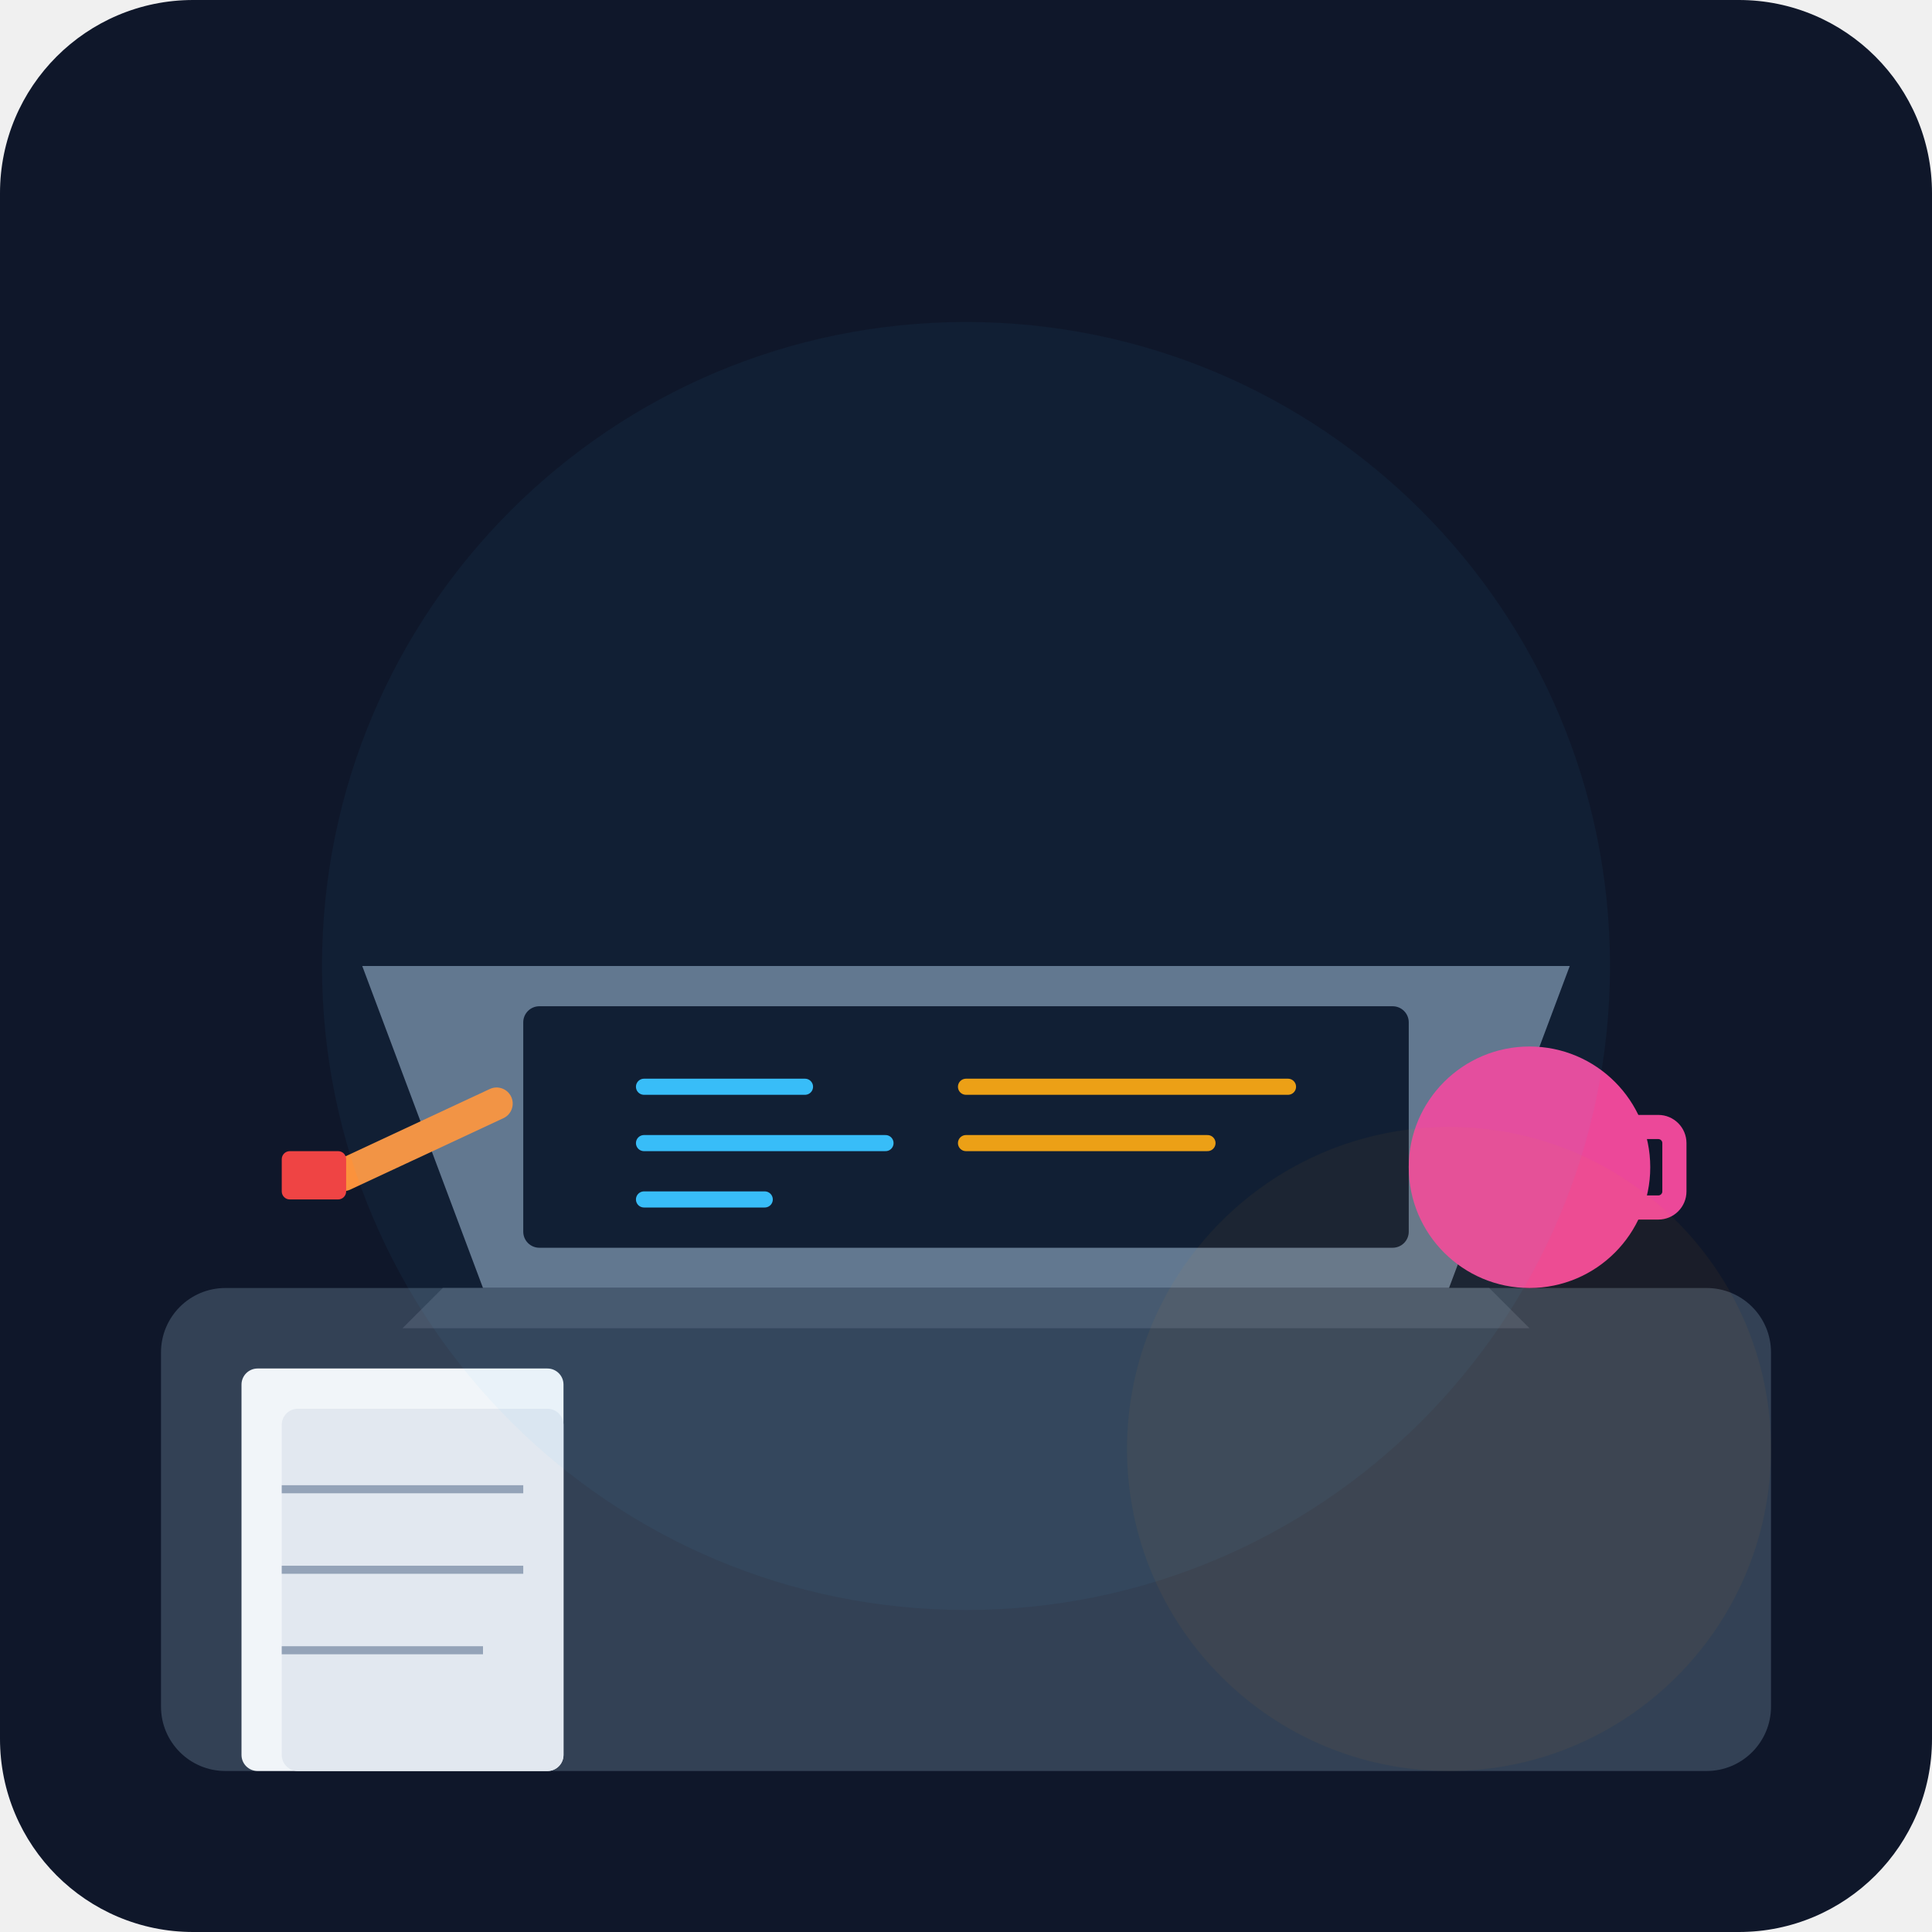
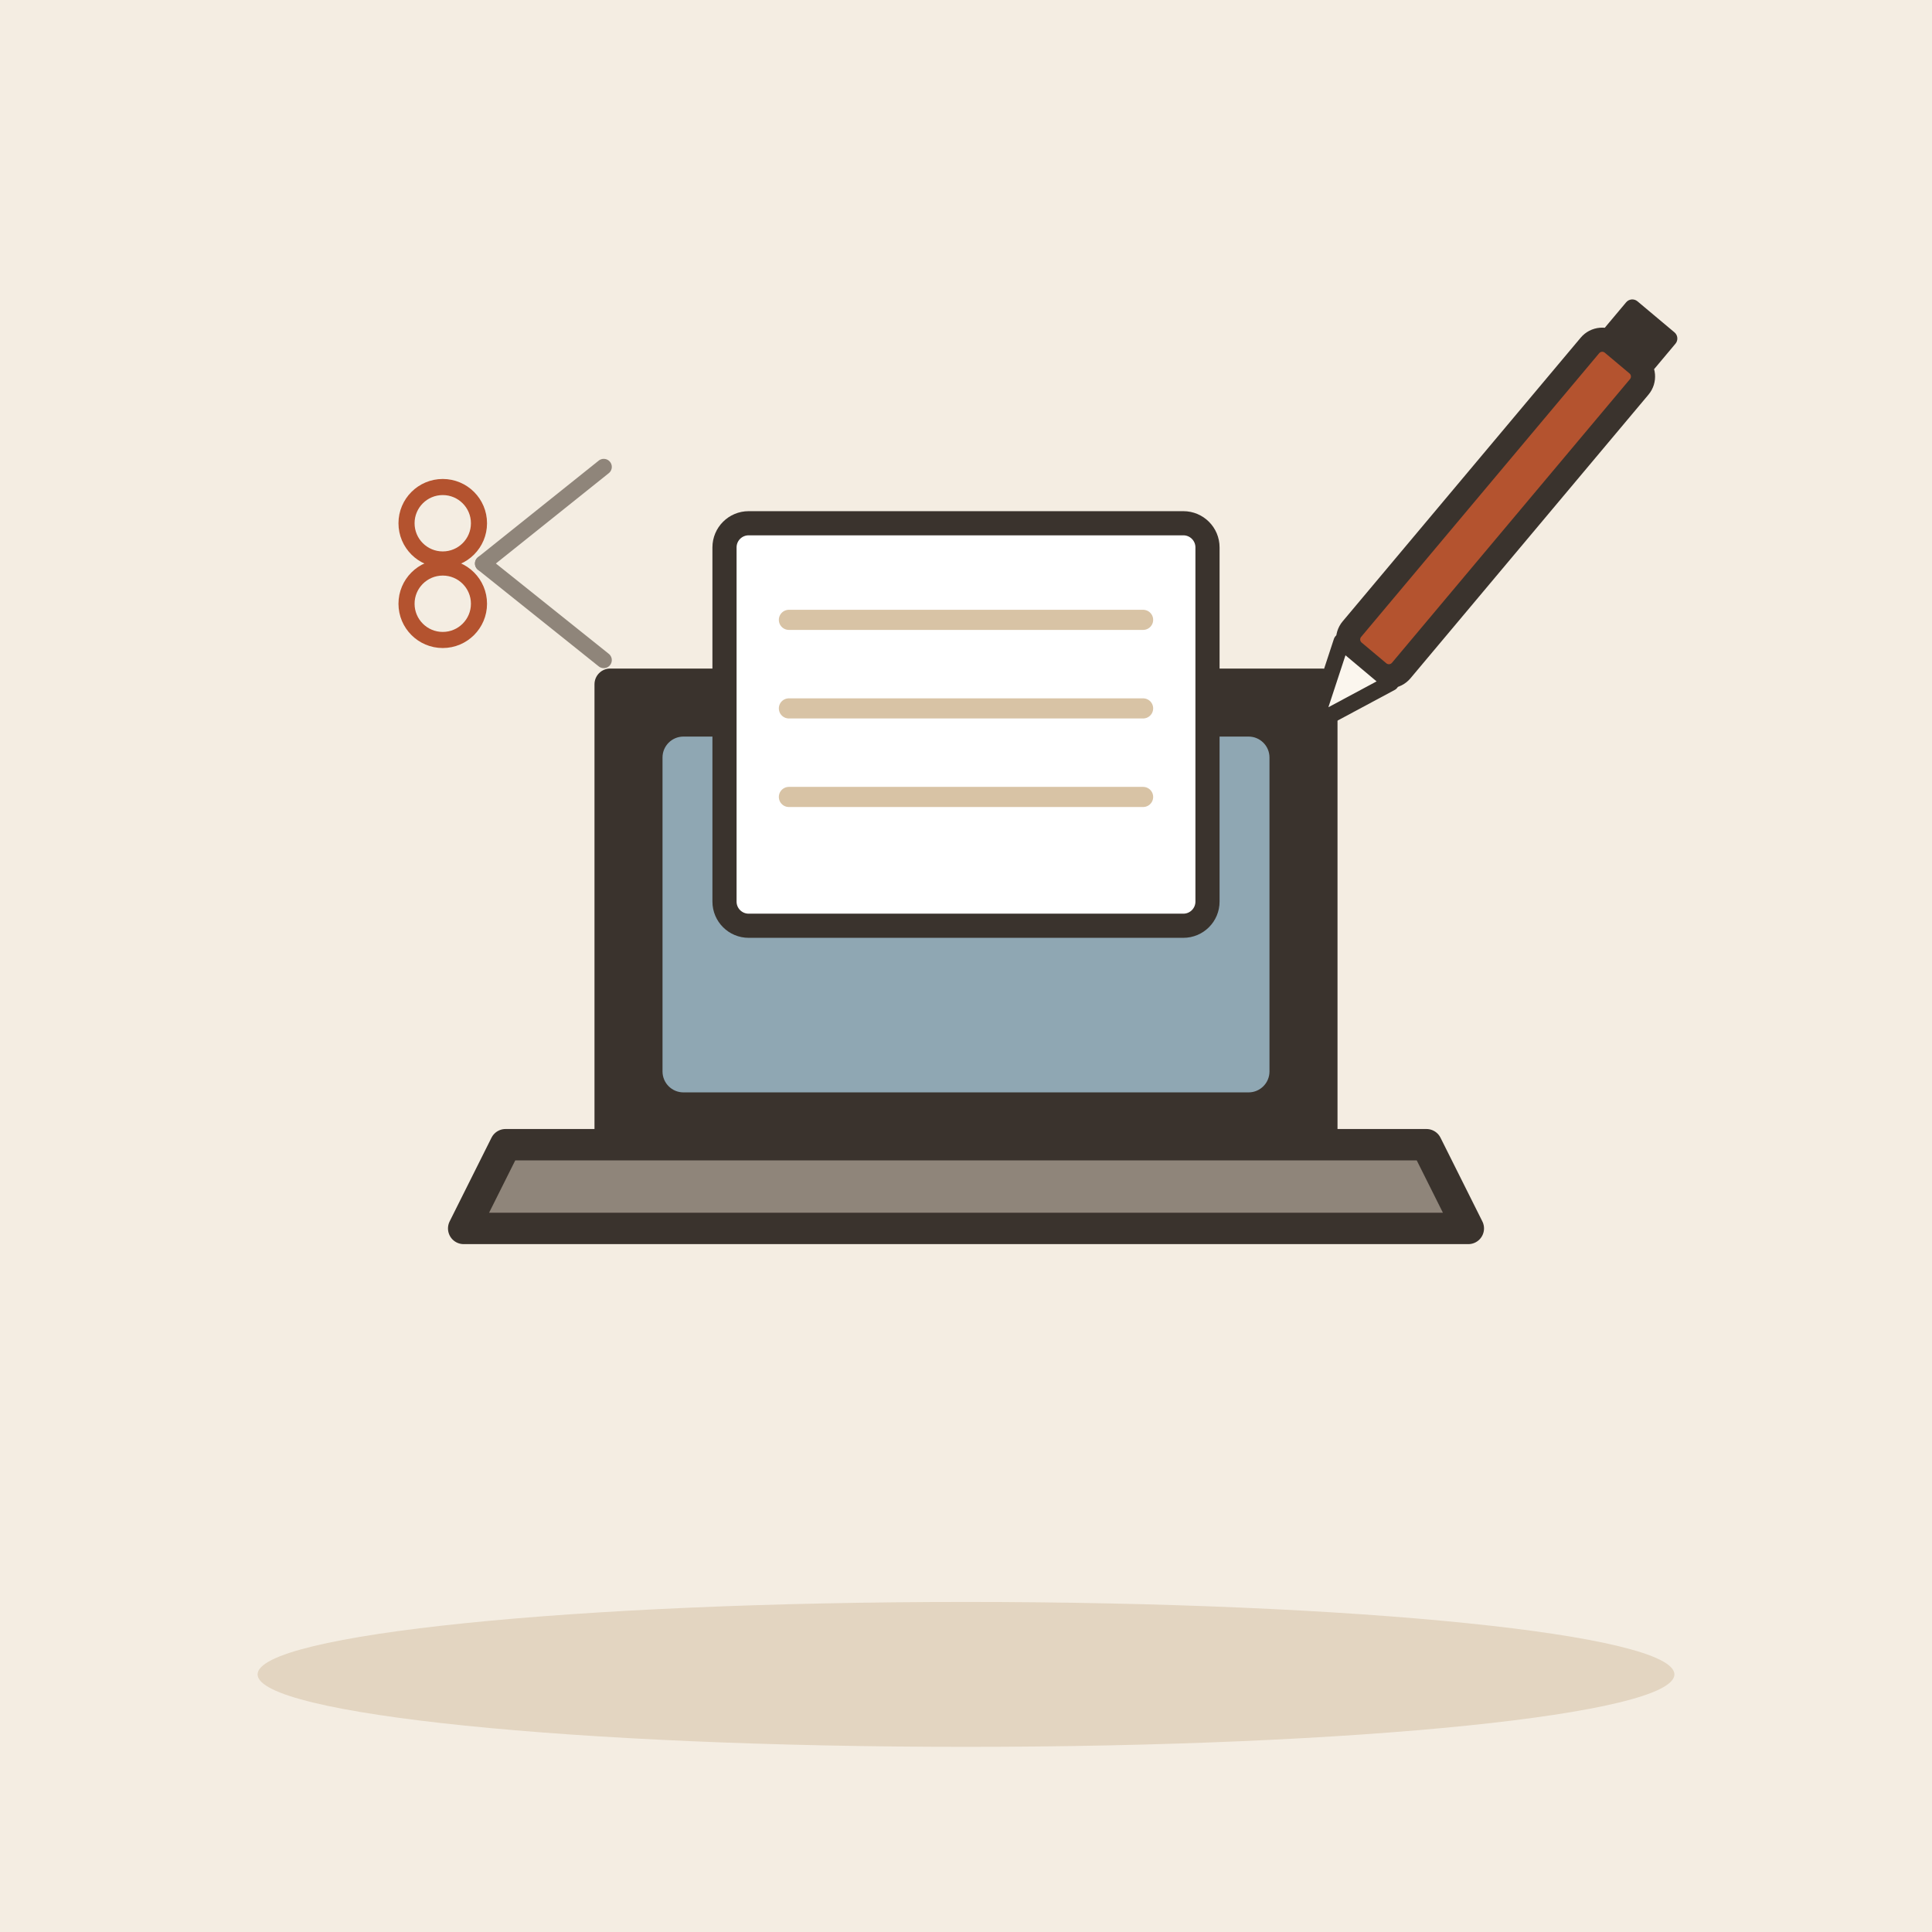
- <svg xmlns="http://www.w3.org/2000/svg" viewBox="0 0 240 240">
-   <defs>
-     <linearGradient id="bgGrad" x1="0" y1="0" x2="0" y2="240">
-       <stop offset="0%" stop-color="#0f172a" />
-       <stop offset="100%" stop-color="#1e293b" />
-     </linearGradient>
-   </defs>
-   <rect width="240" height="240" rx="24" fill="url(#bgGrad)" />
-   <rect x="20" y="160" width="200" height="60" rx="8" fill="#334155" />
-   <path d="M60 160 L180 160 L195 120 L45 120 Z" fill="#64748b" />
-   <path d="M55 160 L185 160 L190 165 L50 165 Z" fill="#475569" />
-   <rect x="65" y="125" width="110" height="30" rx="2" fill="#0f172a" />
-   <path d="M80 135 L100 135 M80 142 L110 142 M80 149 L95 149" stroke="#38bdf8" stroke-width="2" stroke-linecap="round" />
-   <path d="M120 135 L160 135 M120 142 L150 142" stroke="#f59e0b" stroke-width="2" stroke-linecap="round" />
-   <circle cx="190" cy="145" r="15" fill="#ec4899" />
-   <rect x="200" y="140" width="8" height="10" rx="2" fill="none" stroke="#ec4899" stroke-width="3" />
-   <rect x="40" y="145" width="25" height="4" rx="2" fill="#fb923c" transform="rotate(-25 40 145)" />
-   <rect x="35" y="143" width="8" height="6" rx="1" fill="#ef4444" />
-   <rect x="30" y="170" width="40" height="50" rx="2" fill="#f1f5f9" />
-   <rect x="35" y="175" width="35" height="45" rx="2" fill="#e2e8f0" />
-   <path d="M35 185 L65 185 M35 195 L65 195 M35 205 L60 205" stroke="#94a3b8" stroke-width="1" />
-   <circle cx="120" cy="120" r="80" fill="#38bdf8" opacity="0.05" />
-   <circle cx="180" cy="180" r="40" fill="#f59e0b" opacity="0.05" />
+ <svg xmlns="http://www.w3.org/2000/svg" viewBox="0 0 240 240" data-style="editorial">
+   <rect width="240" height="240" fill="#F4EDE2" />
+   <ellipse cx="120" cy="208" rx="88" ry="9" fill="#E3D5C1" />
+   <g transform="translate(120 150) scale(1.3 1.3)">
+     <path d="M-34 -50L34 -50L34 -6L-34 -6Z" fill="#3A332D" stroke="#3A332D" stroke-width="3" stroke-linecap="round" stroke-linejoin="round" />
+     <rect x="-29" y="-45" width="58" height="34" rx="2" fill="#8FA7B3" />
+     <path d="M-44 -6L44 -6L48 2L-48 2Z" fill="#8F857A" stroke="#3A332D" stroke-width="3" stroke-linecap="round" stroke-linejoin="round" />
+   </g>
+   <g transform="translate(120 90)">
+     <rect x="-30" y="-25" width="60" height="50" rx="3" fill="#FFFFFF" stroke="#3A332D" stroke-width="3" stroke-linecap="round" stroke-linejoin="round" />
+     <path d="M-22 -13L22 -13" stroke="#D8C3A5" stroke-width="2.5" stroke-linecap="round" fill="none" />
+     <path d="M-22 -2L22 -2" stroke="#D8C3A5" stroke-width="2.5" stroke-linecap="round" fill="none" />
+     <path d="M-22 9L22 9" stroke="#D8C3A5" stroke-width="2.5" stroke-linecap="round" fill="none" />
+   </g>
+   <g transform="translate(180 70) rotate(40)">
+     <rect x="-4" y="-34" width="8" height="50" rx="2" fill="#B4532F" stroke="#3A332D" stroke-width="3" stroke-linecap="round" stroke-linejoin="round" />
+     <path d="M-4 16L0 26L4 16Z" fill="#FBF6EE" stroke="#3A332D" stroke-width="2" stroke-linecap="round" stroke-linejoin="round" />
+     <rect x="-4" y="-40" width="8" height="6" rx="1" fill="#3A332D" />
+   </g>
+   <g transform="translate(60 70) scale(0.5 0.5)">
+     <path d="M0 0L30 -24" stroke="#8F857A" stroke-width="4" stroke-linecap="round" fill="none" />
+     <path d="M0 0L30 24" stroke="#8F857A" stroke-width="4" stroke-linecap="round" fill="none" />
+     <circle cx="-10" cy="-10" r="9" fill="none" stroke-linecap="round" stroke-linejoin="round" stroke="#B4532F" stroke-width="4" />
+     <circle cx="-10" cy="10" r="9" fill="none" stroke-linecap="round" stroke-linejoin="round" stroke="#B4532F" stroke-width="4" />
+   </g>
</svg>
